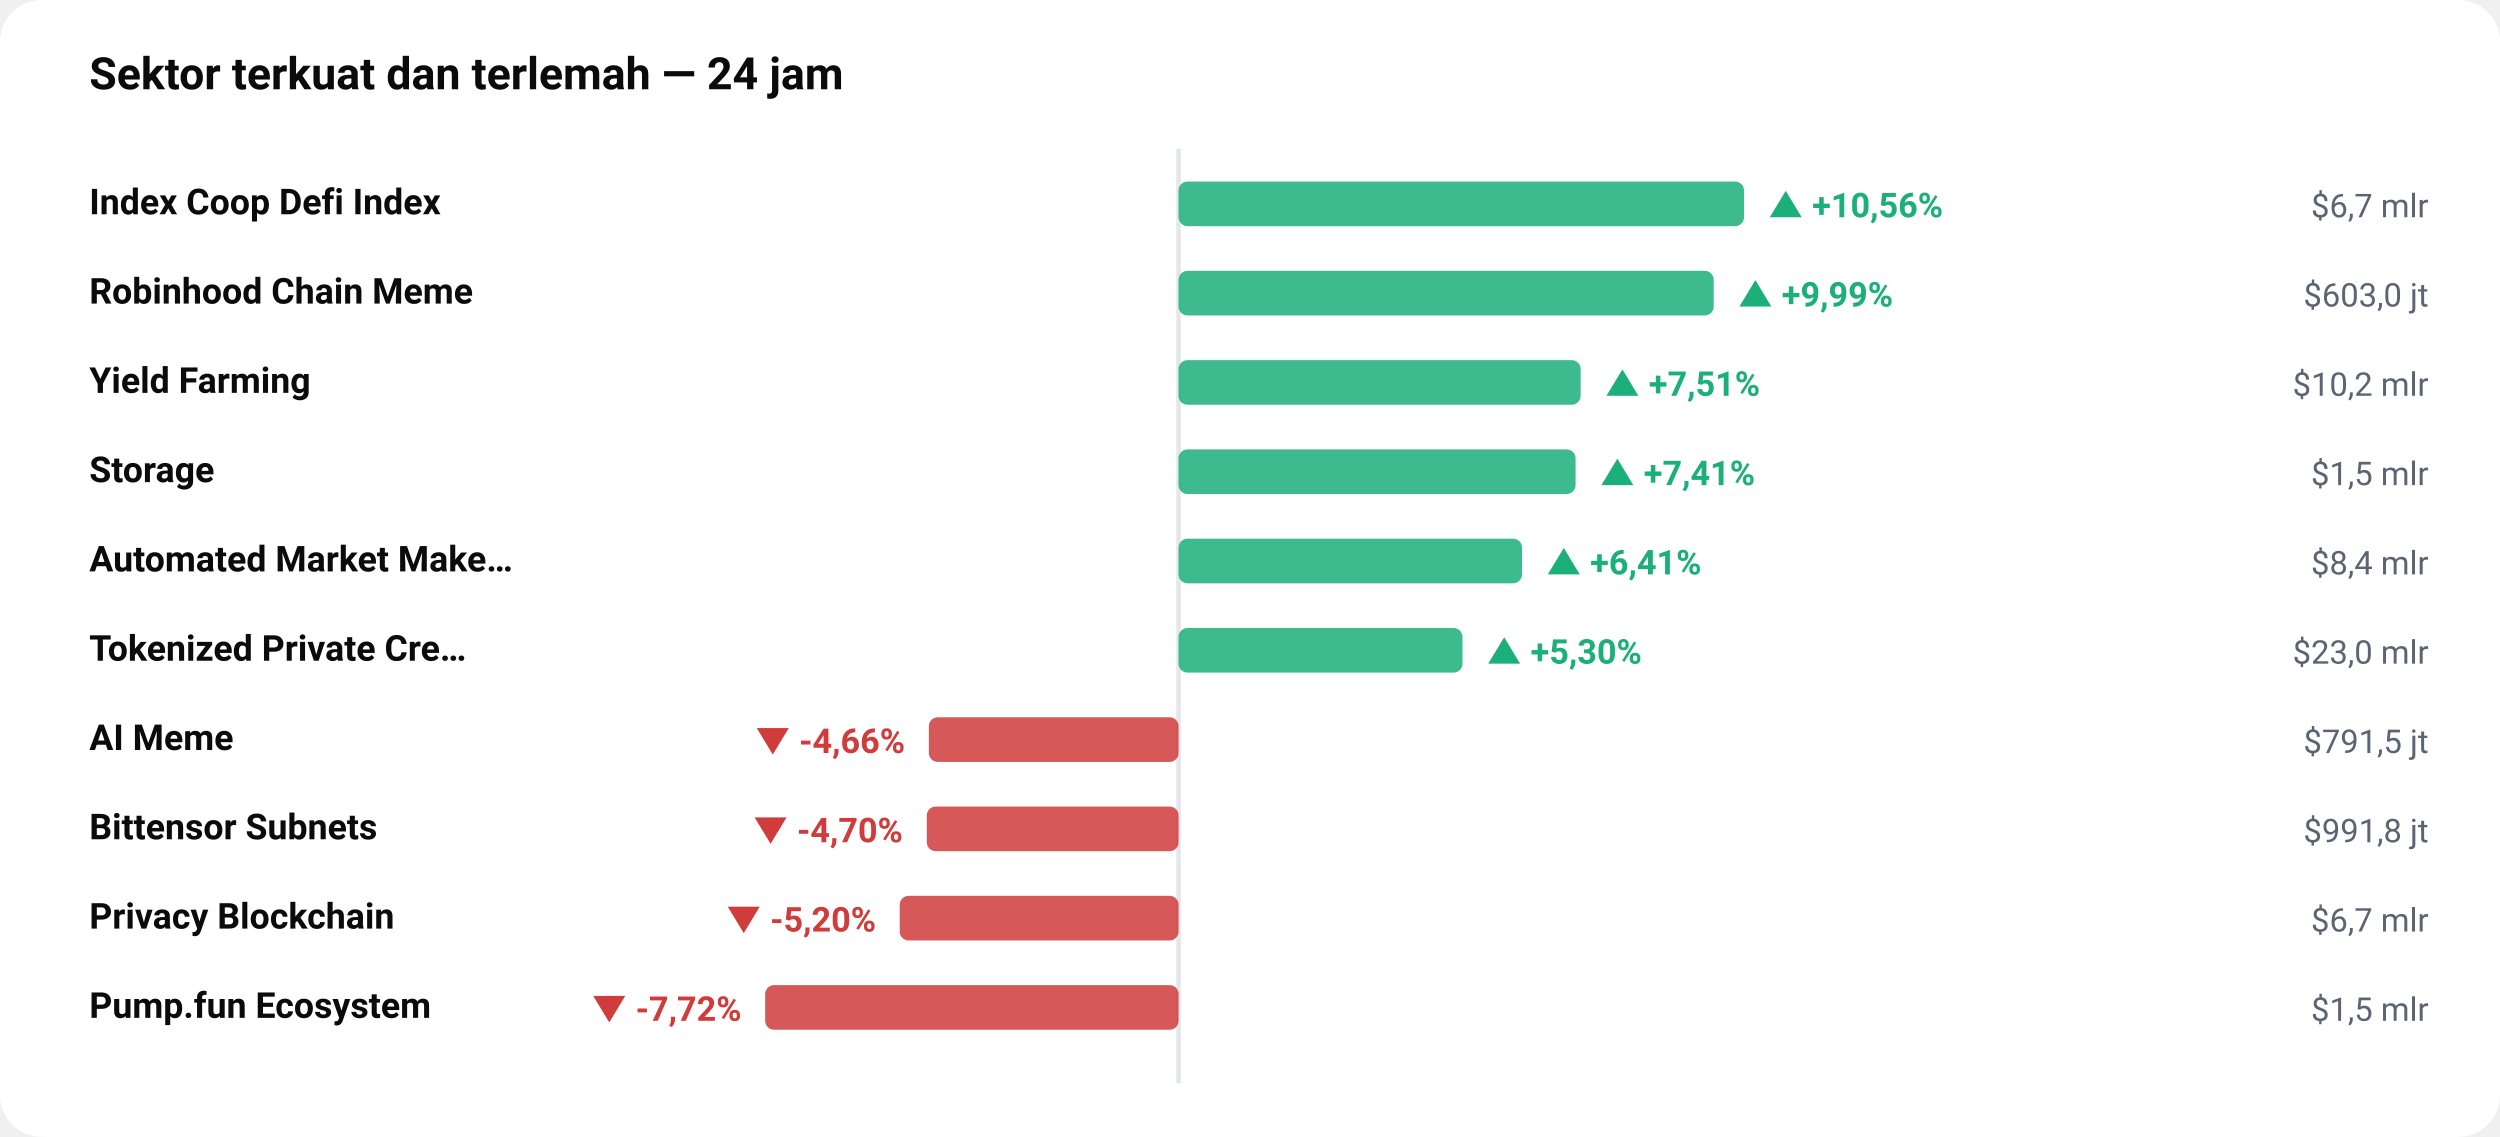
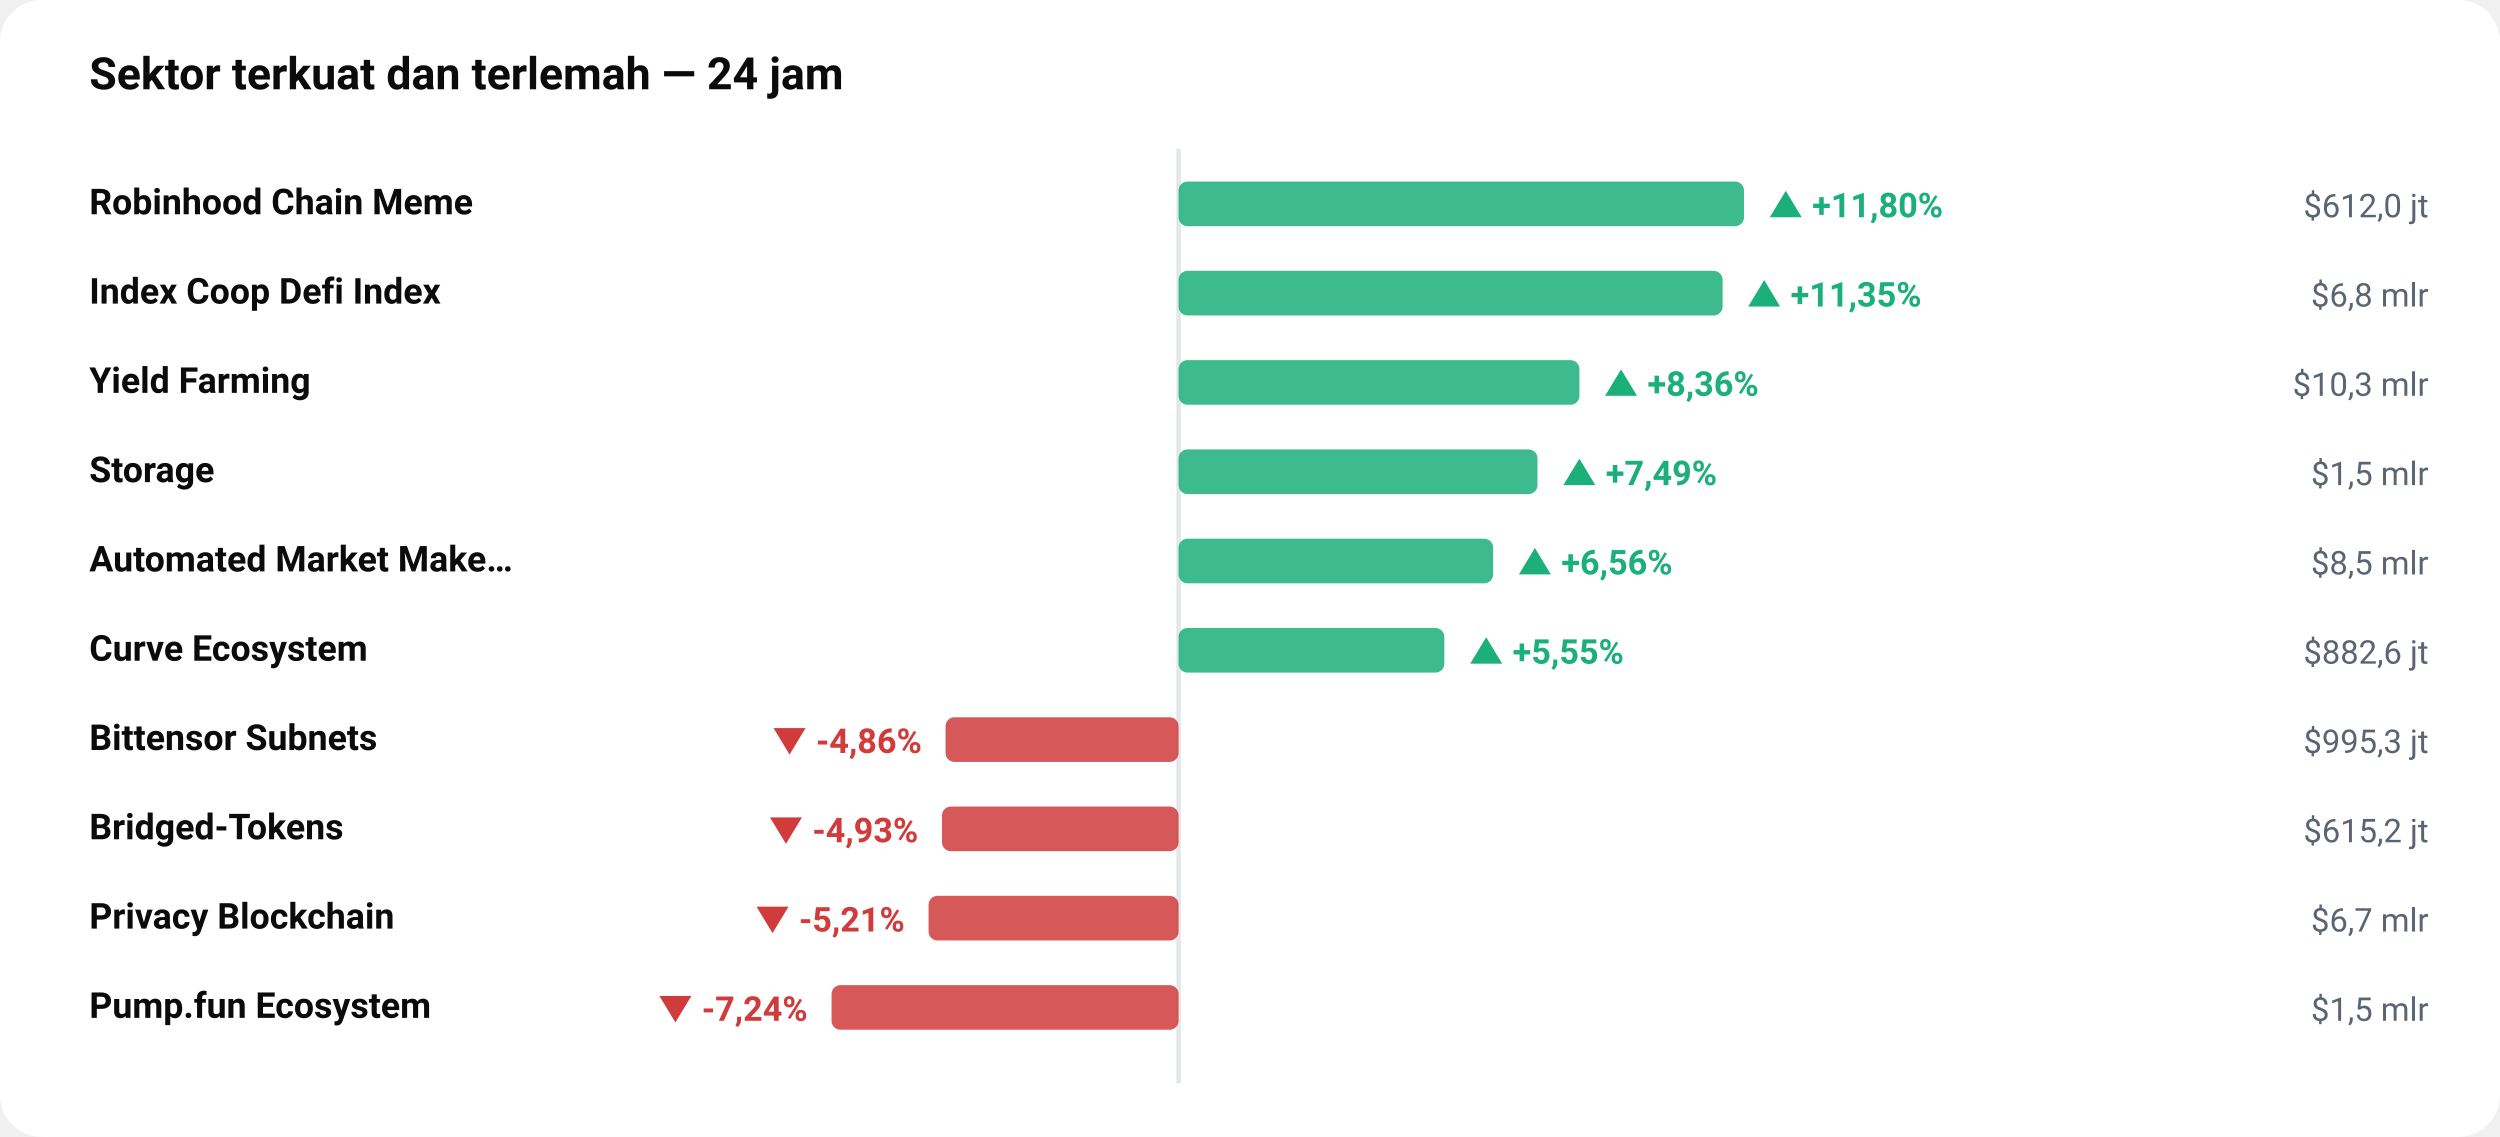
<svg xmlns="http://www.w3.org/2000/svg" viewBox="0 0 840 382" width="100%" role="img" aria-label="Sektor terkuat dan terlemah — 24 jam" style="max-width:840px;height:auto;font-family:-apple-system,BlinkMacSystemFont,'Segoe UI',Roboto,sans-serif">
  <rect width="840" height="382" rx="14" fill="#ffffff" />
  <text x="30" y="30" font-size="15" fill="#0b0b0b" font-weight="700" text-anchor="start">Sektor terkuat dan terlemah — 24 jam</text>
  <line x1="396" y1="50" x2="396" y2="364" stroke="#e3e6ea" stroke-width="1.5" />
-   <text x="30" y="72" font-size="12" fill="#0b0b0b" font-weight="600" text-anchor="start">Index Coop Defi Index</text>
+   <text x="30" y="72" font-size="12" fill="#0b0b0b" font-weight="600" text-anchor="start">Robinhood Chain Meme</text>
  <rect x="396.0" y="61" width="190.0" height="15" rx="3" fill="#1BAF7A" opacity="0.85" />
-   <text x="594" y="73" font-size="11.5" fill="#1BAF7A" font-weight="650" text-anchor="start">▲ +10,56%</text>
-   <text x="816" y="73" font-size="11" fill="#5b6472" font-weight="400" text-anchor="end">$6,7 mlr</text>
-   <text x="30" y="102" font-size="12" fill="#0b0b0b" font-weight="600" text-anchor="start">Robinhood Chain Meme</text>
-   <rect x="396.0" y="91" width="179.8" height="15" rx="3" fill="#1BAF7A" opacity="0.85" />
-   <text x="583.793" y="103" font-size="11.5" fill="#1BAF7A" font-weight="650" text-anchor="start">▲ +9,99%</text>
-   <text x="816" y="103" font-size="11" fill="#5b6472" font-weight="400" text-anchor="end">$603,0 jt</text>
+   <text x="594" y="73" font-size="11.5" fill="#1BAF7A" font-weight="650" text-anchor="start">▲ +11,80%</text>
+   <text x="816" y="73" font-size="11" fill="#5b6472" font-weight="400" text-anchor="end">$612,0 jt</text>
+   <text x="30" y="102" font-size="12" fill="#0b0b0b" font-weight="600" text-anchor="start">Index Coop Defi Index</text>
+   <rect x="396.0" y="91" width="182.8" height="15" rx="3" fill="#1BAF7A" opacity="0.85" />
+   <text x="586.762" y="103" font-size="11.5" fill="#1BAF7A" font-weight="650" text-anchor="start">▲ +11,35%</text>
+   <text x="816" y="103" font-size="11" fill="#5b6472" font-weight="400" text-anchor="end">$6,8 mlr</text>
  <text x="30" y="132" font-size="12" fill="#0b0b0b" font-weight="600" text-anchor="start">Yield Farming</text>
-   <rect x="396.0" y="121" width="135.1" height="15" rx="3" fill="#1BAF7A" opacity="0.85" />
-   <text x="539.122" y="133" font-size="11.5" fill="#1BAF7A" font-weight="650" text-anchor="start">▲ +7,51%</text>
-   <text x="816" y="133" font-size="11" fill="#5b6472" font-weight="400" text-anchor="end">$10,2 mlr</text>
+   <rect x="396.0" y="121" width="134.7" height="15" rx="3" fill="#1BAF7A" opacity="0.85" />
+   <text x="538.667" y="133" font-size="11.5" fill="#1BAF7A" font-weight="650" text-anchor="start">▲ +8,36%</text>
+   <text x="816" y="133" font-size="11" fill="#5b6472" font-weight="400" text-anchor="end">$10,3 mlr</text>
  <text x="30" y="162" font-size="12" fill="#0b0b0b" font-weight="600" text-anchor="start">Storage</text>
-   <rect x="396.0" y="151" width="133.4" height="15" rx="3" fill="#1BAF7A" opacity="0.85" />
-   <text x="537.42" y="163" font-size="11.5" fill="#1BAF7A" font-weight="650" text-anchor="start">▲ +7,41%</text>
+   <rect x="396.0" y="151" width="120.6" height="15" rx="3" fill="#1BAF7A" opacity="0.85" />
+   <text x="524.647" y="163" font-size="11.5" fill="#1BAF7A" font-weight="650" text-anchor="start">▲ +7,49%</text>
  <text x="816" y="163" font-size="11" fill="#5b6472" font-weight="400" text-anchor="end">$1,5 mlr</text>
  <text x="30" y="192" font-size="12" fill="#0b0b0b" font-weight="600" text-anchor="start">Automated Market Make…</text>
-   <rect x="396.0" y="181" width="115.4" height="15" rx="3" fill="#1BAF7A" opacity="0.85" />
-   <text x="519.413" y="193" font-size="11.5" fill="#1BAF7A" font-weight="650" text-anchor="start">▲ +6,41%</text>
-   <text x="816" y="193" font-size="11" fill="#5b6472" font-weight="400" text-anchor="end">$8,4 mlr</text>
-   <text x="30" y="222" font-size="12" fill="#0b0b0b" font-weight="600" text-anchor="start">Tokenized Private Cre…</text>
-   <rect x="396.0" y="211" width="95.4" height="15" rx="3" fill="#1BAF7A" opacity="0.85" />
-   <text x="499.389" y="223" font-size="11.5" fill="#1BAF7A" font-weight="650" text-anchor="start">▲ +5,30%</text>
-   <text x="816" y="223" font-size="11" fill="#5b6472" font-weight="400" text-anchor="end">$23,0 mlr</text>
-   <text x="30" y="252" font-size="12" fill="#0b0b0b" font-weight="600" text-anchor="start">AI Meme</text>
-   <rect x="312.1" y="241" width="83.9" height="15" rx="3" fill="#D03B3B" opacity="0.85" />
-   <text x="304.091" y="253" font-size="11.5" fill="#D03B3B" font-weight="650" text-anchor="end">▼ -4,66%</text>
-   <text x="816" y="253" font-size="11" fill="#5b6472" font-weight="400" text-anchor="end">$791,5 jt</text>
-   <text x="30" y="282" font-size="12" fill="#0b0b0b" font-weight="600" text-anchor="start">Bittensor Subnets</text>
-   <rect x="311.4" y="271" width="84.6" height="15" rx="3" fill="#D03B3B" opacity="0.85" />
-   <text x="303.355" y="283" font-size="11.5" fill="#D03B3B" font-weight="650" text-anchor="end">▼ -4,70%</text>
-   <text x="816" y="283" font-size="11" fill="#5b6472" font-weight="400" text-anchor="end">$991,8 jt</text>
+   <rect x="396.0" y="181" width="105.7" height="15" rx="3" fill="#1BAF7A" opacity="0.85" />
+   <text x="509.718" y="193" font-size="11.5" fill="#1BAF7A" font-weight="650" text-anchor="start">▲ +6,56%</text>
+   <text x="816" y="193" font-size="11" fill="#5b6472" font-weight="400" text-anchor="end">$8,5 mlr</text>
+   <text x="30" y="222" font-size="12" fill="#0b0b0b" font-weight="600" text-anchor="start">Curve Ecosystem</text>
+   <rect x="396.0" y="211" width="89.3" height="15" rx="3" fill="#1BAF7A" opacity="0.85" />
+   <text x="493.343" y="223" font-size="11.5" fill="#1BAF7A" font-weight="650" text-anchor="start">▲ +5,55%</text>
+   <text x="816" y="223" font-size="11" fill="#5b6472" font-weight="400" text-anchor="end">$882,6 jt</text>
+   <text x="30" y="252" font-size="12" fill="#0b0b0b" font-weight="600" text-anchor="start">Bittensor Subnets</text>
+   <rect x="317.7" y="241" width="78.3" height="15" rx="3" fill="#D03B3B" opacity="0.85" />
+   <text x="309.736" y="253" font-size="11.5" fill="#D03B3B" font-weight="650" text-anchor="end">▼ -4,86%</text>
+   <text x="816" y="253" font-size="11" fill="#5b6472" font-weight="400" text-anchor="end">$995,3 jt</text>
+   <text x="30" y="282" font-size="12" fill="#0b0b0b" font-weight="600" text-anchor="start">Bridged-Tokens</text>
+   <rect x="316.5" y="271" width="79.5" height="15" rx="3" fill="#D03B3B" opacity="0.85" />
+   <text x="308.523" y="283" font-size="11.5" fill="#D03B3B" font-weight="650" text-anchor="end">▼ -4,93%</text>
+   <text x="816" y="283" font-size="11" fill="#5b6472" font-weight="400" text-anchor="end">$615,2 jt</text>
  <text x="30" y="312" font-size="12" fill="#0b0b0b" font-weight="600" text-anchor="start">Privacy Blockchain</text>
-   <rect x="302.3" y="301" width="93.7" height="15" rx="3" fill="#D03B3B" opacity="0.85" />
-   <text x="294.339" y="313" font-size="11.5" fill="#D03B3B" font-weight="650" text-anchor="end">▼ -5,20%</text>
+   <rect x="312.0" y="301" width="84.0" height="15" rx="3" fill="#D03B3B" opacity="0.85" />
+   <text x="304.007" y="313" font-size="11.5" fill="#D03B3B" font-weight="650" text-anchor="end">▼ -5,21%</text>
  <text x="816" y="313" font-size="11" fill="#5b6472" font-weight="400" text-anchor="end">$6,7 mlr</text>
  <text x="30" y="342" font-size="12" fill="#0b0b0b" font-weight="600" text-anchor="start">Pump.fun Ecosystem</text>
-   <rect x="257.1" y="331" width="138.9" height="15" rx="3" fill="#D03B3B" opacity="0.85" />
-   <text x="249.146" y="343" font-size="11.5" fill="#D03B3B" font-weight="650" text-anchor="end">▼ -7,72%</text>
+   <rect x="279.4" y="331" width="116.6" height="15" rx="3" fill="#D03B3B" opacity="0.85" />
+   <text x="271.366" y="343" font-size="11.5" fill="#D03B3B" font-weight="650" text-anchor="end">▼ -7,24%</text>
  <text x="816" y="343" font-size="11" fill="#5b6472" font-weight="400" text-anchor="end">$1,5 mlr</text>
</svg>
